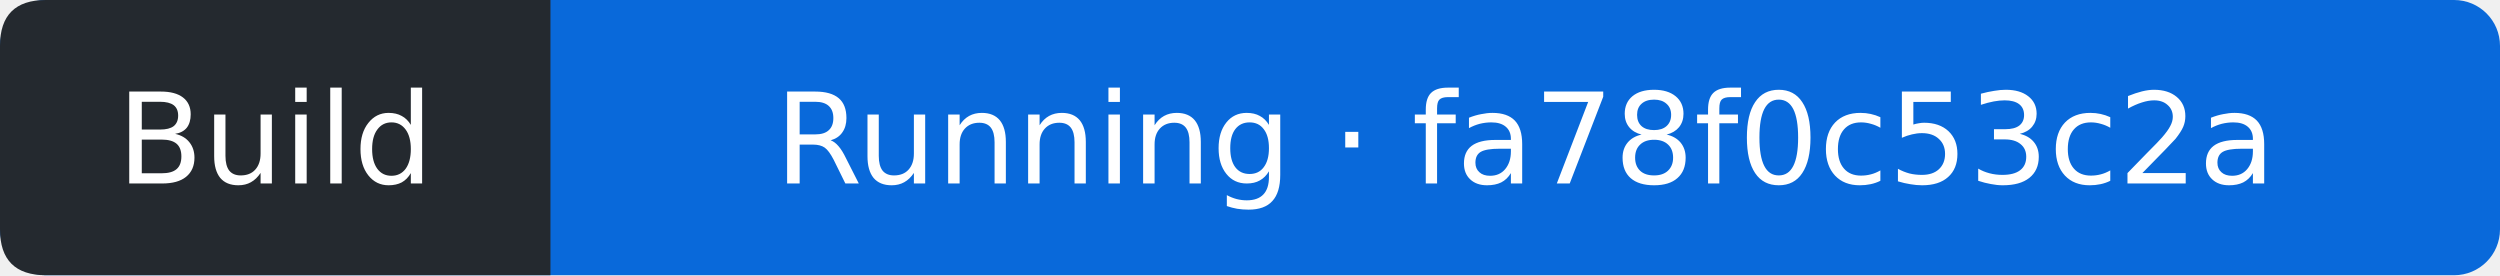
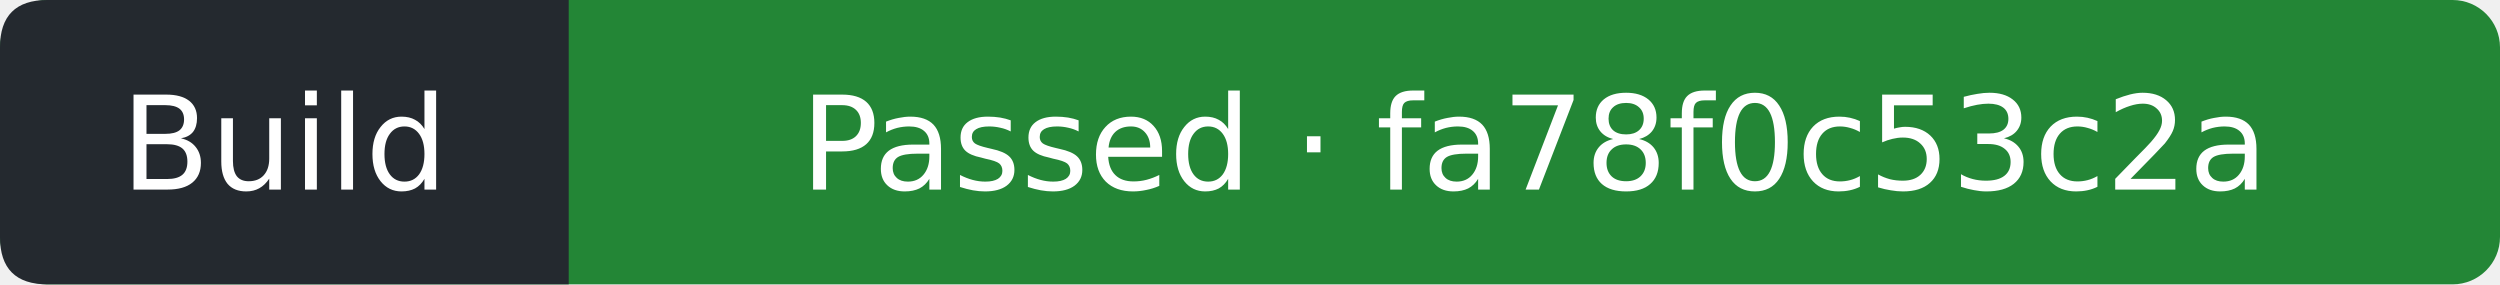
- <svg xmlns="http://www.w3.org/2000/svg" width="218" height="24" viewBox="0 0 218 24" role="img" aria-label="Build: Running; covered commit fa78f0c53c2ac88ec677d1c712a77f0cf7de332e; observed 2026-10-16T15:34:19Z">
-   <rect width="218" height="24" rx="4" fill="#0969da" />
+ <svg xmlns="http://www.w3.org/2000/svg" width="211" height="24" viewBox="0 0 211 24" role="img" aria-label="Build: Passed; covered commit fa78f0c53c2ac88ec677d1c712a77f0cf7de332e; observed 2026-10-16T15:34:42Z">
+   <rect width="211" height="24" rx="4" fill="#238636" />
  <path d="M4 0H48V24H4Q0 24 0 20V4Q0 0 4 0" fill="#24292f" />
  <g fill="#fff" text-anchor="middle" font-family="Verdana,DejaVu Sans,sans-serif" font-size="11">
    <text x="24" y="16">Build</text>
-     <text x="133" y="16">Running · fa78f0c53c2a</text>
+     <text x="129.5" y="16">Passed · fa78f0c53c2a</text>
  </g>
</svg>
